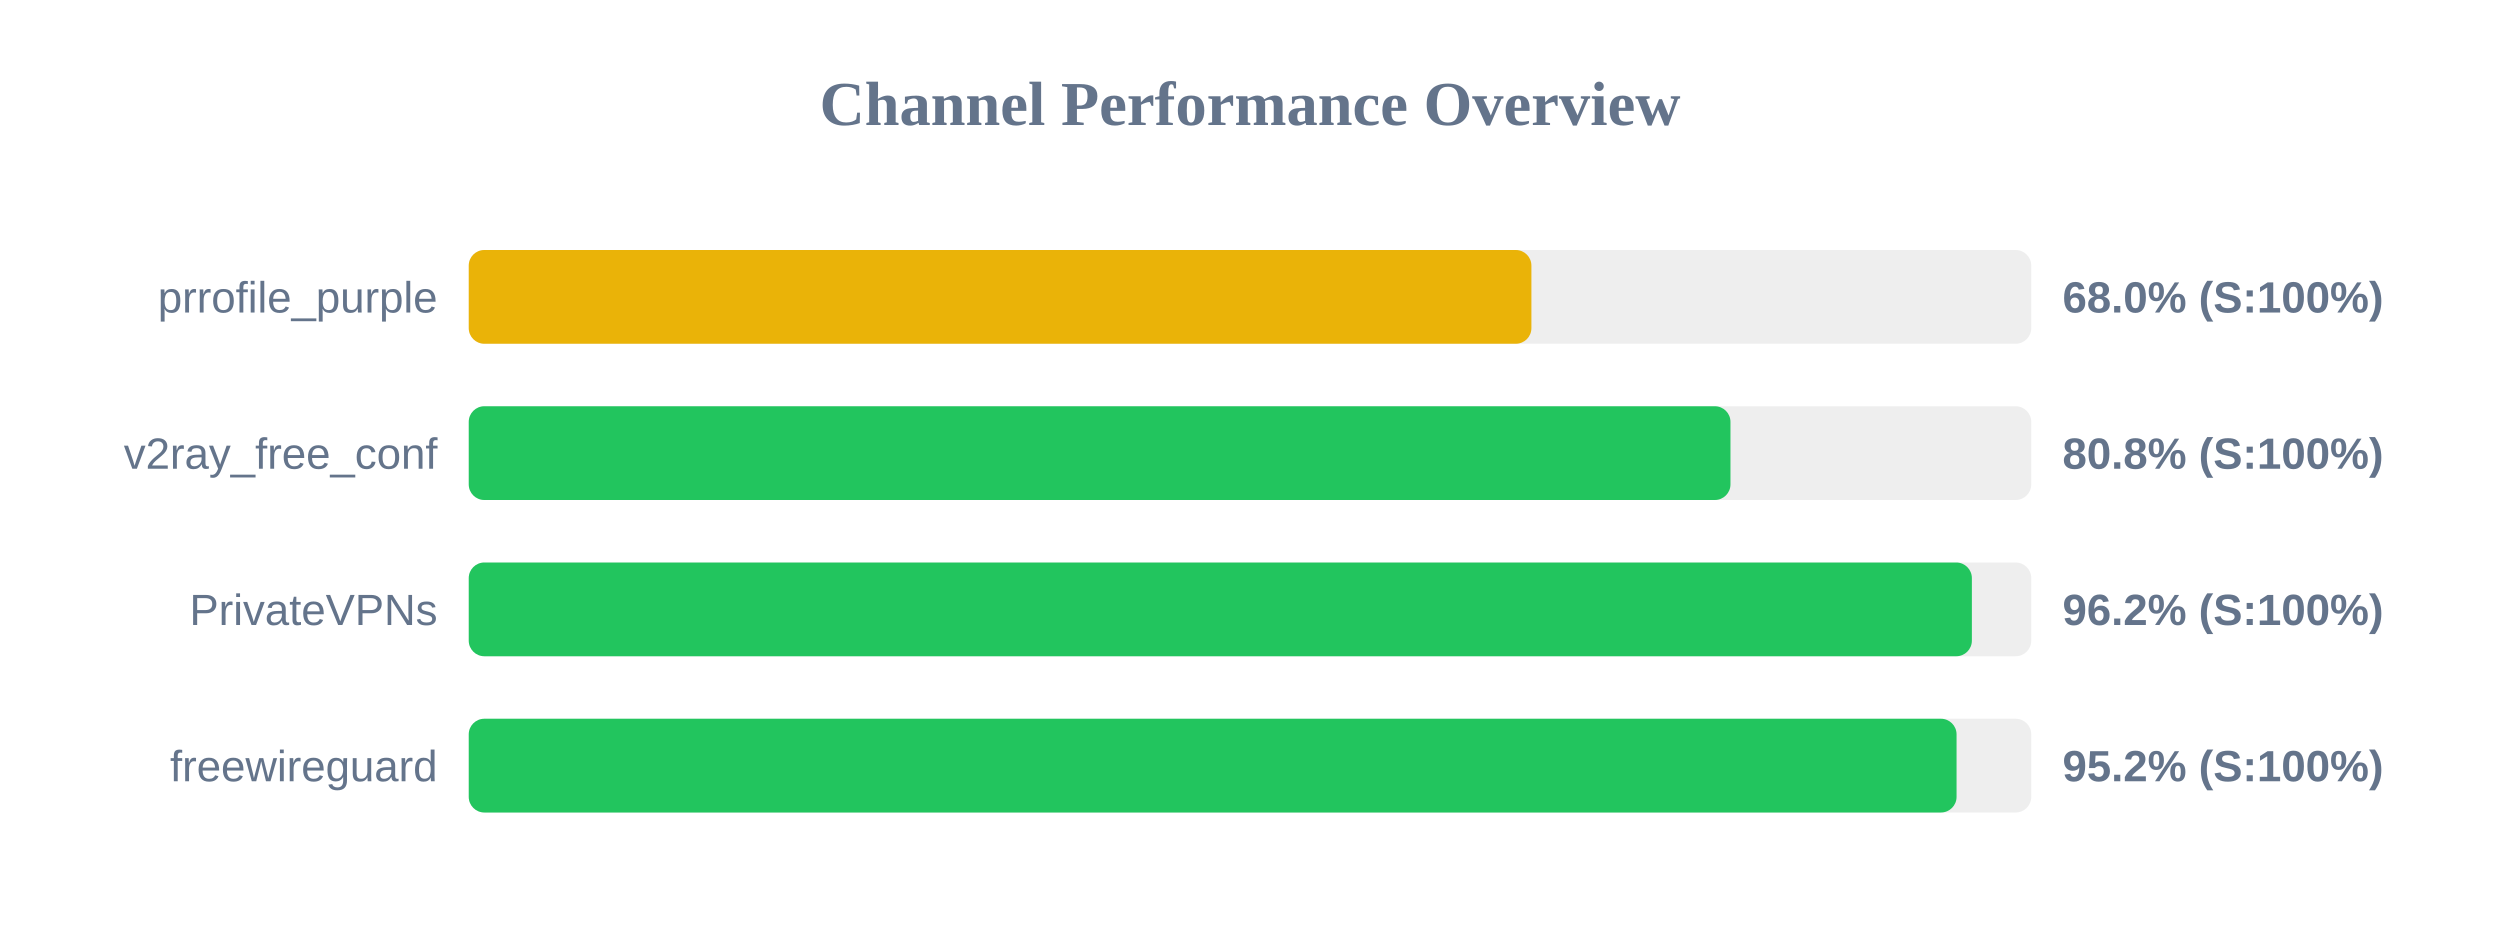
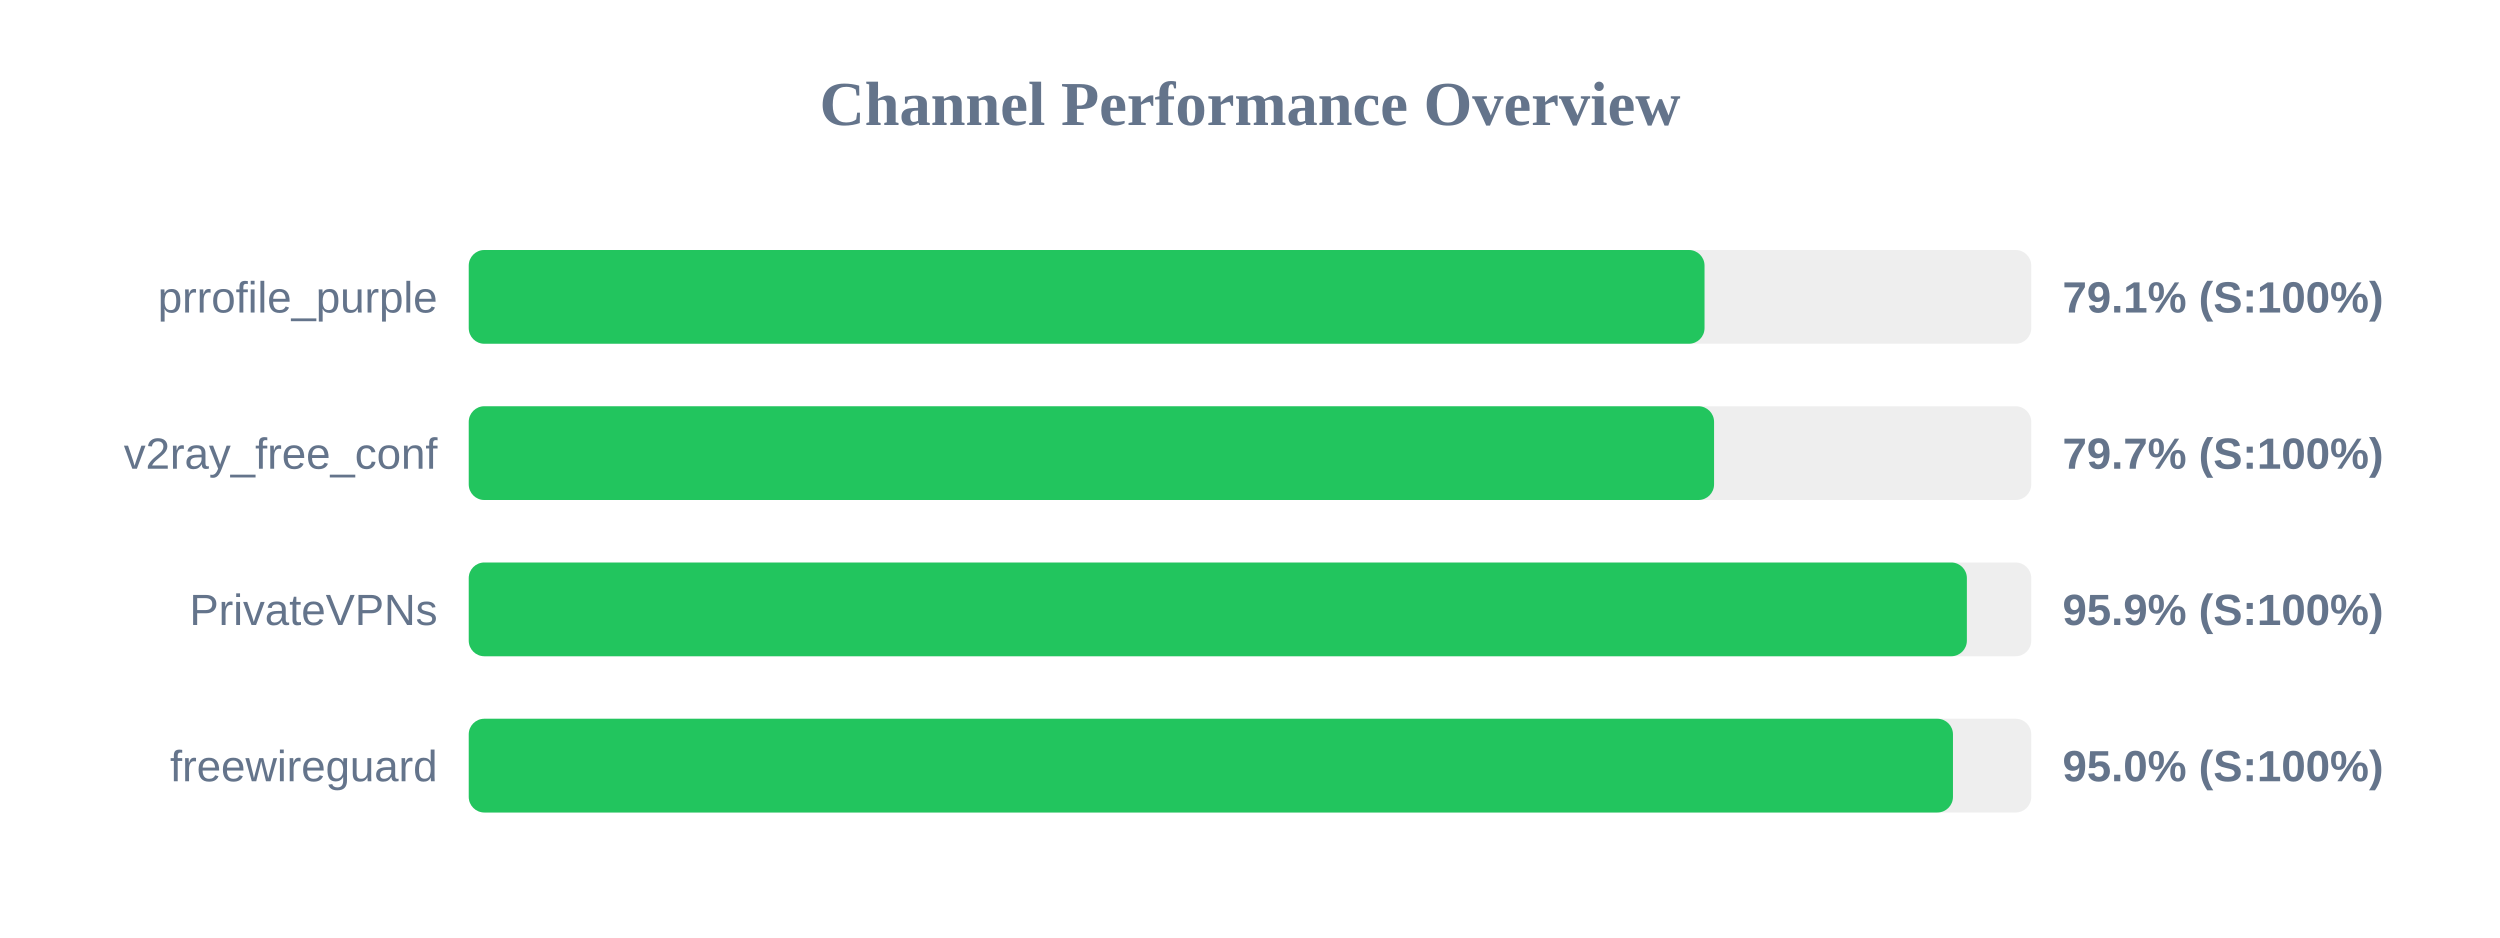
<svg xmlns="http://www.w3.org/2000/svg" width="800" height="300" version="1.1">
  <style>
        .row { font: 14px Arial; fill: #64748b; }
        .score { font: bold 14px Arial; fill: #64748b; }
    </style>
  <text x="400" y="40" text-anchor="middle" font-size="20px" font-weight="bold" fill="#64748b">Channel Performance Overview</text>
  <rect x="150" y="80" width="500" height="30" fill="#eee" rx="5" />
-   <rect x="150" y="80" width="340.05" height="30" fill="#eab308" rx="5" />
+   <rect x="150" y="80" width="395.45" height="30" fill="#22c55e" rx="5" />
  <text x="140" y="100" text-anchor="end" class="row">prrofile_purple</text>
-   <text x="660" y="100" text-anchor="start" class="score">68.0% (S:100%)</text>
+   <text x="660" y="100" text-anchor="start" class="score">79.1% (S:100%)</text>
  <rect x="150" y="130" width="500" height="30" fill="#eee" rx="5" />
-   <rect x="150" y="130" width="403.75" height="30" fill="#22c55e" rx="5" />
+   <rect x="150" y="130" width="398.5" height="30" fill="#22c55e" rx="5" />
  <text x="140" y="150" text-anchor="end" class="row">v2ray_free_conf</text>
-   <text x="660" y="150" text-anchor="start" class="score">80.8% (S:100%)</text>
+   <text x="660" y="150" text-anchor="start" class="score">79.7% (S:100%)</text>
  <rect x="150" y="180" width="500" height="30" fill="#eee" rx="5" />
-   <rect x="150" y="180" width="481.0" height="30" fill="#22c55e" rx="5" />
+   <rect x="150" y="180" width="479.4" height="30" fill="#22c55e" rx="5" />
  <text x="140" y="200" text-anchor="end" class="row">PrivateVPNs</text>
-   <text x="660" y="200" text-anchor="start" class="score">96.2% (S:100%)</text>
+   <text x="660" y="200" text-anchor="start" class="score">95.9% (S:100%)</text>
  <rect x="150" y="230" width="500" height="30" fill="#eee" rx="5" />
-   <rect x="150" y="230" width="476.1" height="30" fill="#22c55e" rx="5" />
+   <rect x="150" y="230" width="474.95" height="30" fill="#22c55e" rx="5" />
  <text x="140" y="250" text-anchor="end" class="row">freewireguard</text>
-   <text x="660" y="250" text-anchor="start" class="score">95.2% (S:100%)</text>
+   <text x="660" y="250" text-anchor="start" class="score">95.0% (S:100%)</text>
</svg>
